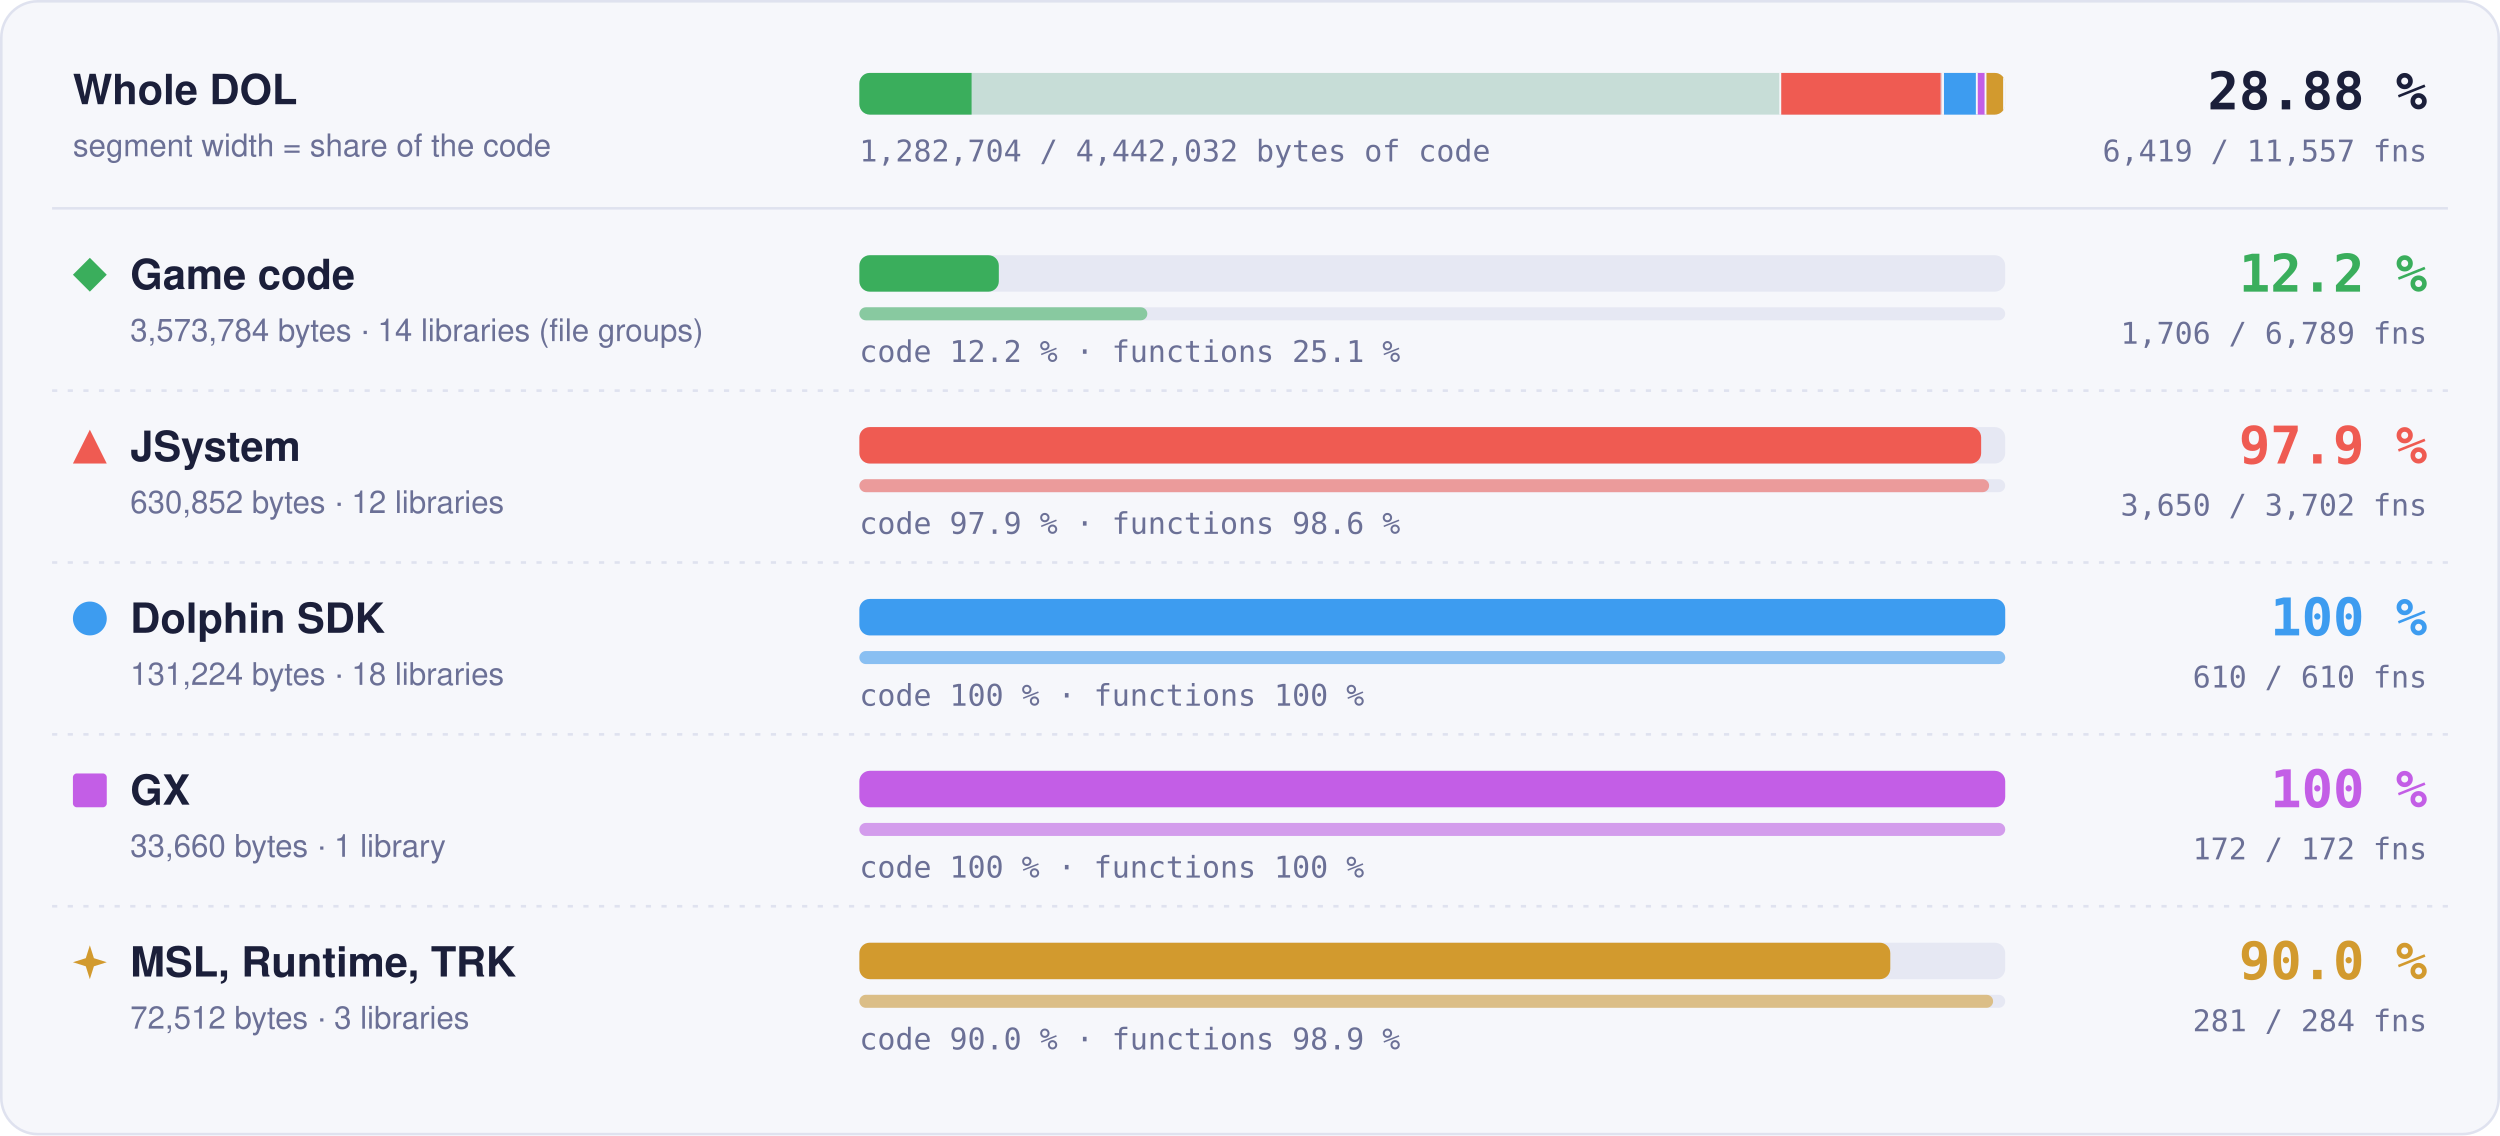
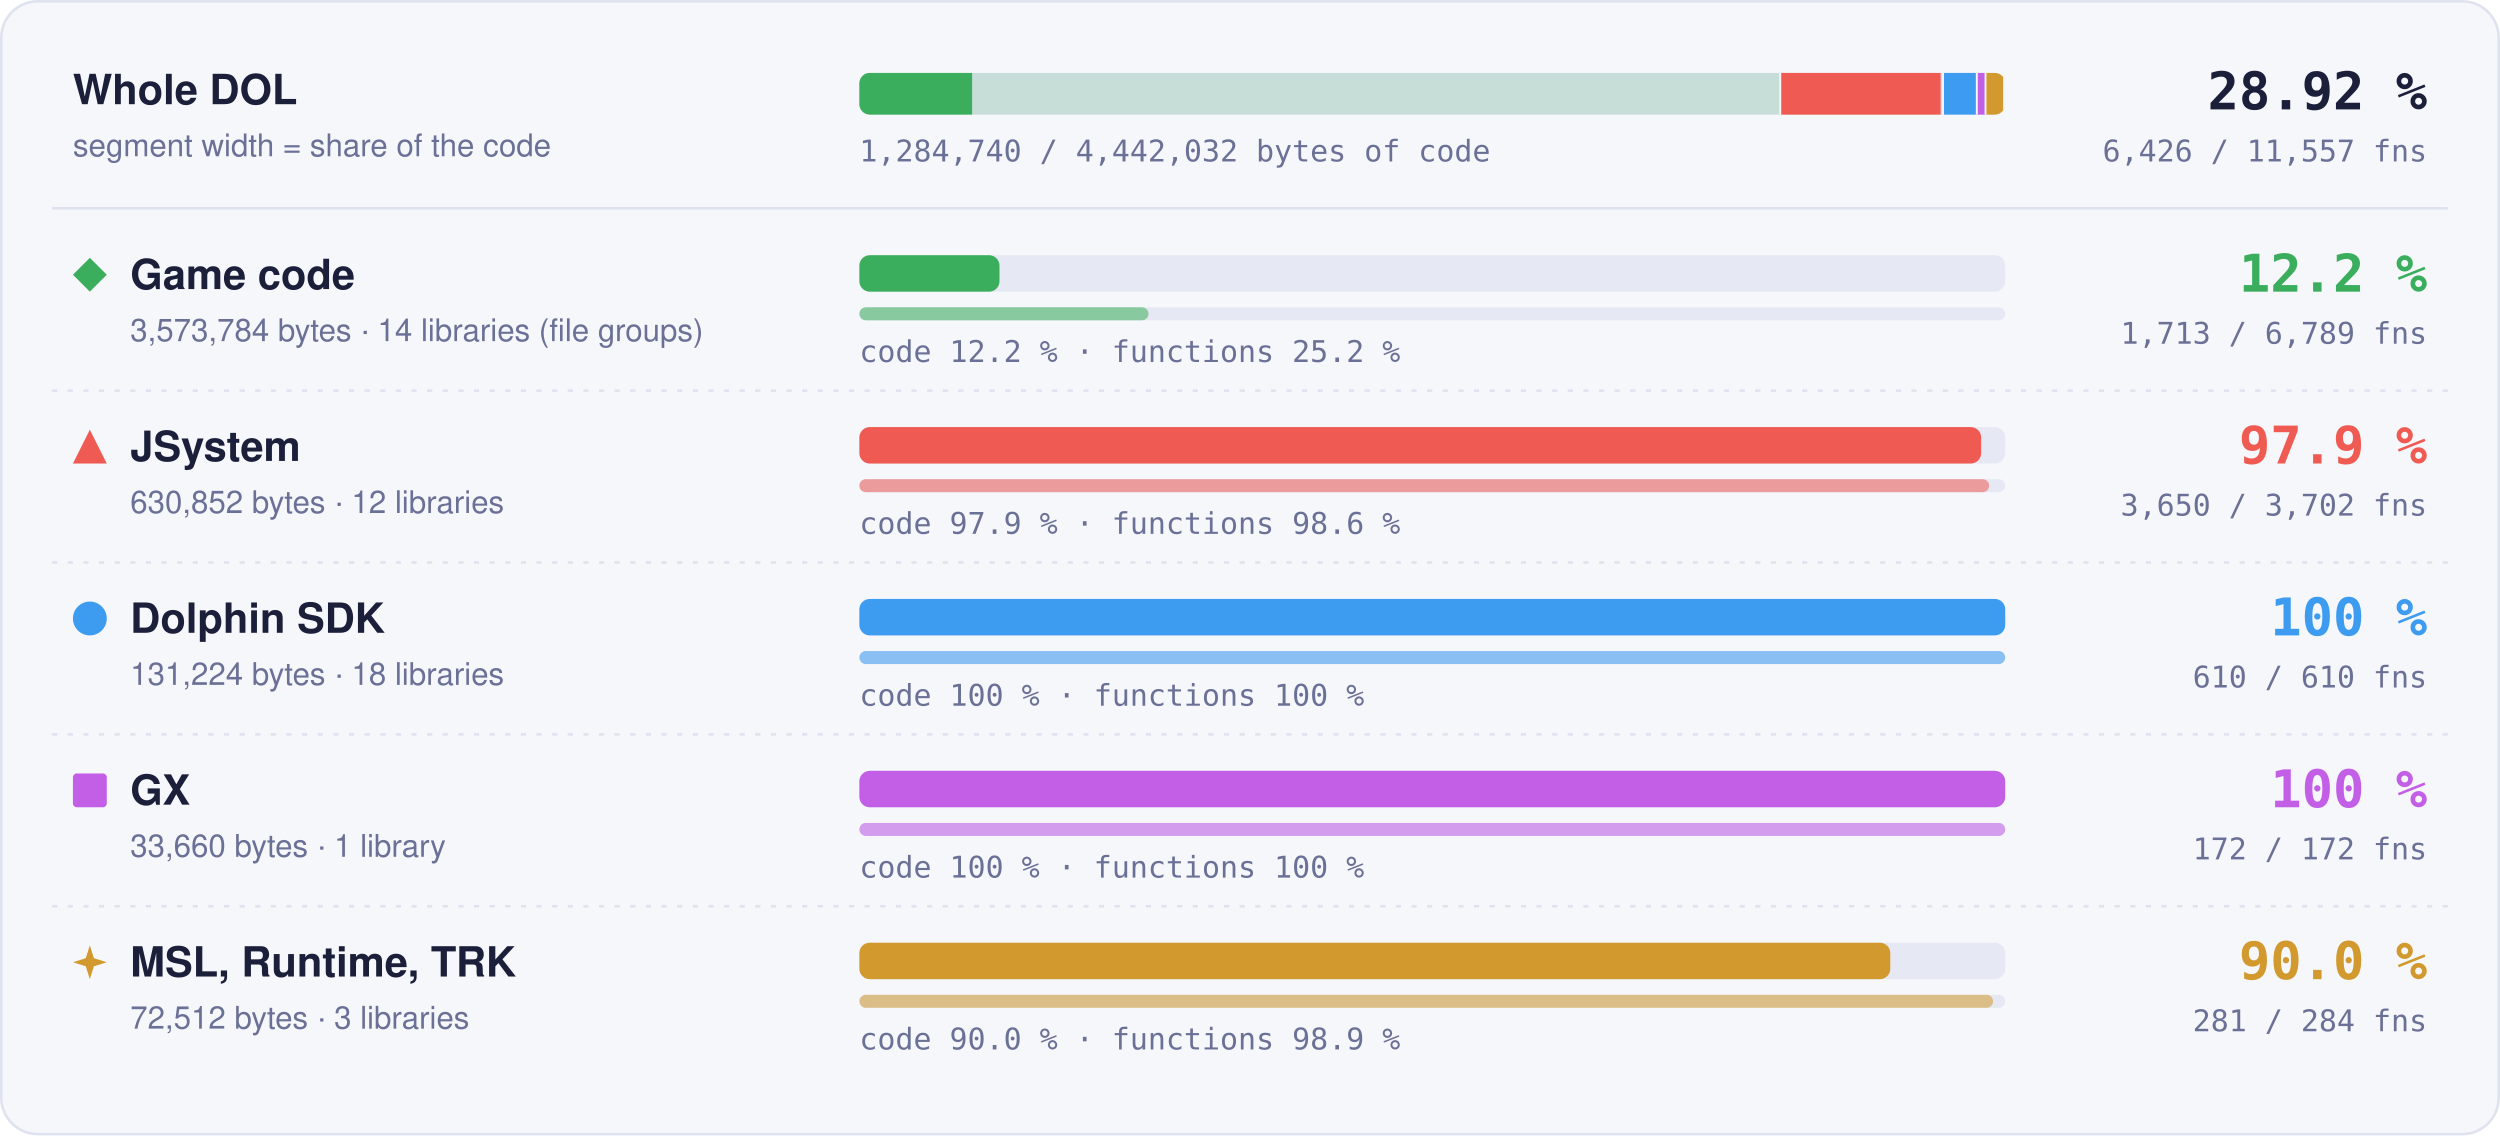
- <svg xmlns="http://www.w3.org/2000/svg" width="960" height="436" viewBox="0 0 960 436" role="img" aria-label="Matched code and functions per region: Game code 12.2 % of code, 1706 of 6789 functions; JSystem 97.9 % of code, 3650 of 3702 functions; Dolphin SDK 100 % of code, 610 of 610 functions; GX 100 % of code, 172 of 172 functions; MSL, Runtime, TRK 90.0 % of code, 281 of 284 functions">
+ <svg xmlns="http://www.w3.org/2000/svg" width="960" height="436" viewBox="0 0 960 436" role="img" aria-label="Matched code and functions per region: Game code 12.2 % of code, 1713 of 6789 functions; JSystem 97.9 % of code, 3650 of 3702 functions; Dolphin SDK 100 % of code, 610 of 610 functions; GX 100 % of code, 172 of 172 functions; MSL, Runtime, TRK 90.0 % of code, 281 of 284 functions">
  <style>text { font-family: -apple-system, BlinkMacSystemFont, 'Segoe UI', Helvetica, Arial, sans-serif; } .mono { font-family: ui-monospace, SFMono-Regular, 'SF Mono', Menlo, Consolas, monospace; } .grow { transform-box: fill-box; transform-origin: 0 50%; animation: grow 1.4s cubic-bezier(.2,.8,.2,1) both; } @keyframes grow { from { transform: scaleX(0); } } @media (prefers-reduced-motion: reduce) { * { animation: none !important; } }</style>
  <rect x="0.5" y="0.5" width="959" height="435" rx="14" fill="#f6f7fb" stroke="#dfe2ef" />
  <text x="28" y="40" font-size="16" font-weight="700" fill="#1b1f3a">Whole DOL</text>
  <text x="28" y="60" font-size="12" fill="#6b7096">segment width = share of the code</text>
  <rect x="330" y="28" width="440" height="16" rx="4" fill="#e6e8f3" />
  <clipPath id="wb">
    <rect x="330" y="28" width="440" height="16" rx="4" />
  </clipPath>
  <g clip-path="url(#wb)">
    <rect x="330.00" y="28" width="354.00" height="16" fill="#3aae5c" fill-opacity="0.18" />
-     <rect class="grow" x="330.00" y="28" width="43.09" height="16" fill="#3aae5c" />
+     <rect class="grow" x="330.00" y="28" width="43.29" height="16" fill="#3aae5c" />
    <rect x="683.25" y="28" width="1.5" height="16" fill="#f6f7fb" />
    <rect x="684.00" y="28" width="62.49" height="16" fill="#ef5b52" fill-opacity="0.18" />
    <rect class="grow" x="684.00" y="28" width="61.18" height="16" fill="#ef5b52" />
    <rect x="745.74" y="28" width="1.5" height="16" fill="#f6f7fb" />
    <rect x="746.49" y="28" width="13.00" height="16" fill="#3d9cf0" fill-opacity="0.18" />
    <rect class="grow" x="746.49" y="28" width="13.00" height="16" fill="#3d9cf0" />
    <rect x="758.73" y="28" width="1.5" height="16" fill="#f6f7fb" />
    <rect x="759.48" y="28" width="3.33" height="16" fill="#c35ee6" fill-opacity="0.18" />
    <rect class="grow" x="759.48" y="28" width="3.33" height="16" fill="#c35ee6" />
    <rect x="762.07" y="28" width="1.5" height="16" fill="#f6f7fb" />
    <rect x="762.82" y="28" width="7.18" height="16" fill="#d29a2e" fill-opacity="0.18" />
    <rect class="grow" x="762.82" y="28" width="6.46" height="16" fill="#d29a2e" />
    <rect x="769.25" y="28" width="1.5" height="16" fill="#f6f7fb" />
  </g>
-   <text x="932" y="42" text-anchor="end" class="mono" font-size="20" font-weight="700" fill="#1b1f3a">28.88 %</text>
-   <text x="932" y="62" text-anchor="end" class="mono" font-size="11.5" fill="#6b7096">6,419 / 11,557 fns</text>
-   <text x="330" y="62" class="mono" font-size="11.5" fill="#6b7096">1,282,704 / 4,442,032 bytes of code</text>
+   <text x="932" y="42" text-anchor="end" class="mono" font-size="20" font-weight="700" fill="#1b1f3a">28.92 %</text>
+   <text x="932" y="62" text-anchor="end" class="mono" font-size="11.5" fill="#6b7096">6,426 / 11,557 fns</text>
+   <text x="330" y="62" class="mono" font-size="11.5" fill="#6b7096">1,284,740 / 4,442,032 bytes of code</text>
  <line x1="20" x2="940" y1="80" y2="80" stroke="#dfe2ef" />
  <g fill="#3aae5c">
    <path d="M34.5 99L41 105.5L34.5 112L28 105.5Z" />
  </g>
  <text x="50" y="111" font-size="16" font-weight="700" fill="#1b1f3a">Game code</text>
  <text x="50" y="131" font-size="12" fill="#6b7096">3,573,784 bytes · 14 libraries (file groups)</text>
  <rect x="330" y="98" width="440" height="14" rx="4" fill="#e6e8f3" />
-   <rect class="grow" style="animation-delay:0.0s" x="330" y="98" width="53.55" height="14" rx="4" fill="#3aae5c" />
+   <rect class="grow" style="animation-delay:0.0s" x="330" y="98" width="53.80" height="14" rx="4" fill="#3aae5c" />
  <rect x="330" y="118" width="440" height="5" rx="2.5" fill="#e6e8f3" />
-   <rect class="grow" style="animation-delay:0.2s" x="330" y="118" width="110.57" height="5" rx="2.5" fill="#3aae5c" fill-opacity="0.55" />
-   <text x="330" y="139" class="mono" font-size="11.5" fill="#6b7096">code 12.2 % · functions 25.1 %</text>
+   <rect class="grow" style="animation-delay:0.2s" x="330" y="118" width="111.02" height="5" rx="2.5" fill="#3aae5c" fill-opacity="0.55" />
+   <text x="330" y="139" class="mono" font-size="11.5" fill="#6b7096">code 12.2 % · functions 25.2 %</text>
  <text x="932" y="112" text-anchor="end" class="mono" font-size="20" font-weight="700" fill="#3aae5c">12.2 %</text>
-   <text x="932" y="132" text-anchor="end" class="mono" font-size="11.5" fill="#6b7096">1,706 / 6,789 fns</text>
+   <text x="932" y="132" text-anchor="end" class="mono" font-size="11.5" fill="#6b7096">1,713 / 6,789 fns</text>
  <line x1="20" x2="940" y1="150" y2="150" stroke="#dfe2ef" stroke-dasharray="2 4" />
  <g fill="#ef5b52">
    <path d="M34.5 165L41 178L28 178Z" />
  </g>
  <text x="50" y="177" font-size="16" font-weight="700" fill="#1b1f3a">JSystem</text>
  <text x="50" y="197" font-size="12" fill="#6b7096">630,852 bytes · 12 libraries</text>
  <rect x="330" y="164" width="440" height="14" rx="4" fill="#e6e8f3" />
  <rect class="grow" style="animation-delay:0.1s" x="330" y="164" width="430.76" height="14" rx="4" fill="#ef5b52" />
  <rect x="330" y="184" width="440" height="5" rx="2.5" fill="#e6e8f3" />
  <rect class="grow" style="animation-delay:0.3s" x="330" y="184" width="433.82" height="5" rx="2.5" fill="#ef5b52" fill-opacity="0.55" />
  <text x="330" y="205" class="mono" font-size="11.5" fill="#6b7096">code 97.9 % · functions 98.6 %</text>
  <text x="932" y="178" text-anchor="end" class="mono" font-size="20" font-weight="700" fill="#ef5b52">97.9 %</text>
  <text x="932" y="198" text-anchor="end" class="mono" font-size="11.5" fill="#6b7096">3,650 / 3,702 fns</text>
  <line x1="20" x2="940" y1="216" y2="216" stroke="#dfe2ef" stroke-dasharray="2 4" />
  <g fill="#3d9cf0">
    <circle cx="34.5" cy="237.5" r="6.5" />
  </g>
  <text x="50" y="243" font-size="16" font-weight="700" fill="#1b1f3a">Dolphin SDK</text>
  <text x="50" y="263" font-size="12" fill="#6b7096">131,224 bytes · 18 libraries</text>
  <rect x="330" y="230" width="440" height="14" rx="4" fill="#e6e8f3" />
  <rect class="grow" style="animation-delay:0.2s" x="330" y="230" width="440.00" height="14" rx="4" fill="#3d9cf0" />
  <rect x="330" y="250" width="440" height="5" rx="2.5" fill="#e6e8f3" />
  <rect class="grow" style="animation-delay:0.4s" x="330" y="250" width="440.00" height="5" rx="2.5" fill="#3d9cf0" fill-opacity="0.55" />
  <text x="330" y="271" class="mono" font-size="11.5" fill="#6b7096">code 100 % · functions 100 %</text>
  <text x="932" y="244" text-anchor="end" class="mono" font-size="20" font-weight="700" fill="#3d9cf0">100 %</text>
  <text x="932" y="264" text-anchor="end" class="mono" font-size="11.5" fill="#6b7096">610 / 610 fns</text>
  <line x1="20" x2="940" y1="282" y2="282" stroke="#dfe2ef" stroke-dasharray="2 4" />
  <g fill="#c35ee6">
    <rect x="28" y="297" width="13" height="13" rx="1.5" />
  </g>
  <text x="50" y="309" font-size="16" font-weight="700" fill="#1b1f3a">GX</text>
  <text x="50" y="329" font-size="12" fill="#6b7096">33,660 bytes · 1 library</text>
  <rect x="330" y="296" width="440" height="14" rx="4" fill="#e6e8f3" />
  <rect class="grow" style="animation-delay:0.3s" x="330" y="296" width="440.00" height="14" rx="4" fill="#c35ee6" />
  <rect x="330" y="316" width="440" height="5" rx="2.5" fill="#e6e8f3" />
  <rect class="grow" style="animation-delay:0.5s" x="330" y="316" width="440.00" height="5" rx="2.5" fill="#c35ee6" fill-opacity="0.55" />
  <text x="330" y="337" class="mono" font-size="11.5" fill="#6b7096">code 100 % · functions 100 %</text>
  <text x="932" y="310" text-anchor="end" class="mono" font-size="20" font-weight="700" fill="#c35ee6">100 %</text>
  <text x="932" y="330" text-anchor="end" class="mono" font-size="11.5" fill="#6b7096">172 / 172 fns</text>
  <line x1="20" x2="940" y1="348" y2="348" stroke="#dfe2ef" stroke-dasharray="2 4" />
  <g fill="#d29a2e">
    <path d="M34.5 363L36.06 367.94L41 369.5L36.06 371.06L34.5 376L32.94 371.06L28 369.5L32.94 367.94Z" />
  </g>
  <text x="50" y="375" font-size="16" font-weight="700" fill="#1b1f3a">MSL, Runtime, TRK</text>
  <text x="50" y="395" font-size="12" fill="#6b7096">72,512 bytes · 3 libraries</text>
  <rect x="330" y="362" width="440" height="14" rx="4" fill="#e6e8f3" />
  <rect class="grow" style="animation-delay:0.4s" x="330" y="362" width="395.87" height="14" rx="4" fill="#d29a2e" />
  <rect x="330" y="382" width="440" height="5" rx="2.5" fill="#e6e8f3" />
  <rect class="grow" style="animation-delay:0.6s" x="330" y="382" width="435.35" height="5" rx="2.5" fill="#d29a2e" fill-opacity="0.55" />
  <text x="330" y="403" class="mono" font-size="11.5" fill="#6b7096">code 90.0 % · functions 98.9 %</text>
  <text x="932" y="376" text-anchor="end" class="mono" font-size="20" font-weight="700" fill="#d29a2e">90.0 %</text>
  <text x="932" y="396" text-anchor="end" class="mono" font-size="11.5" fill="#6b7096">281 / 284 fns</text>
</svg>
